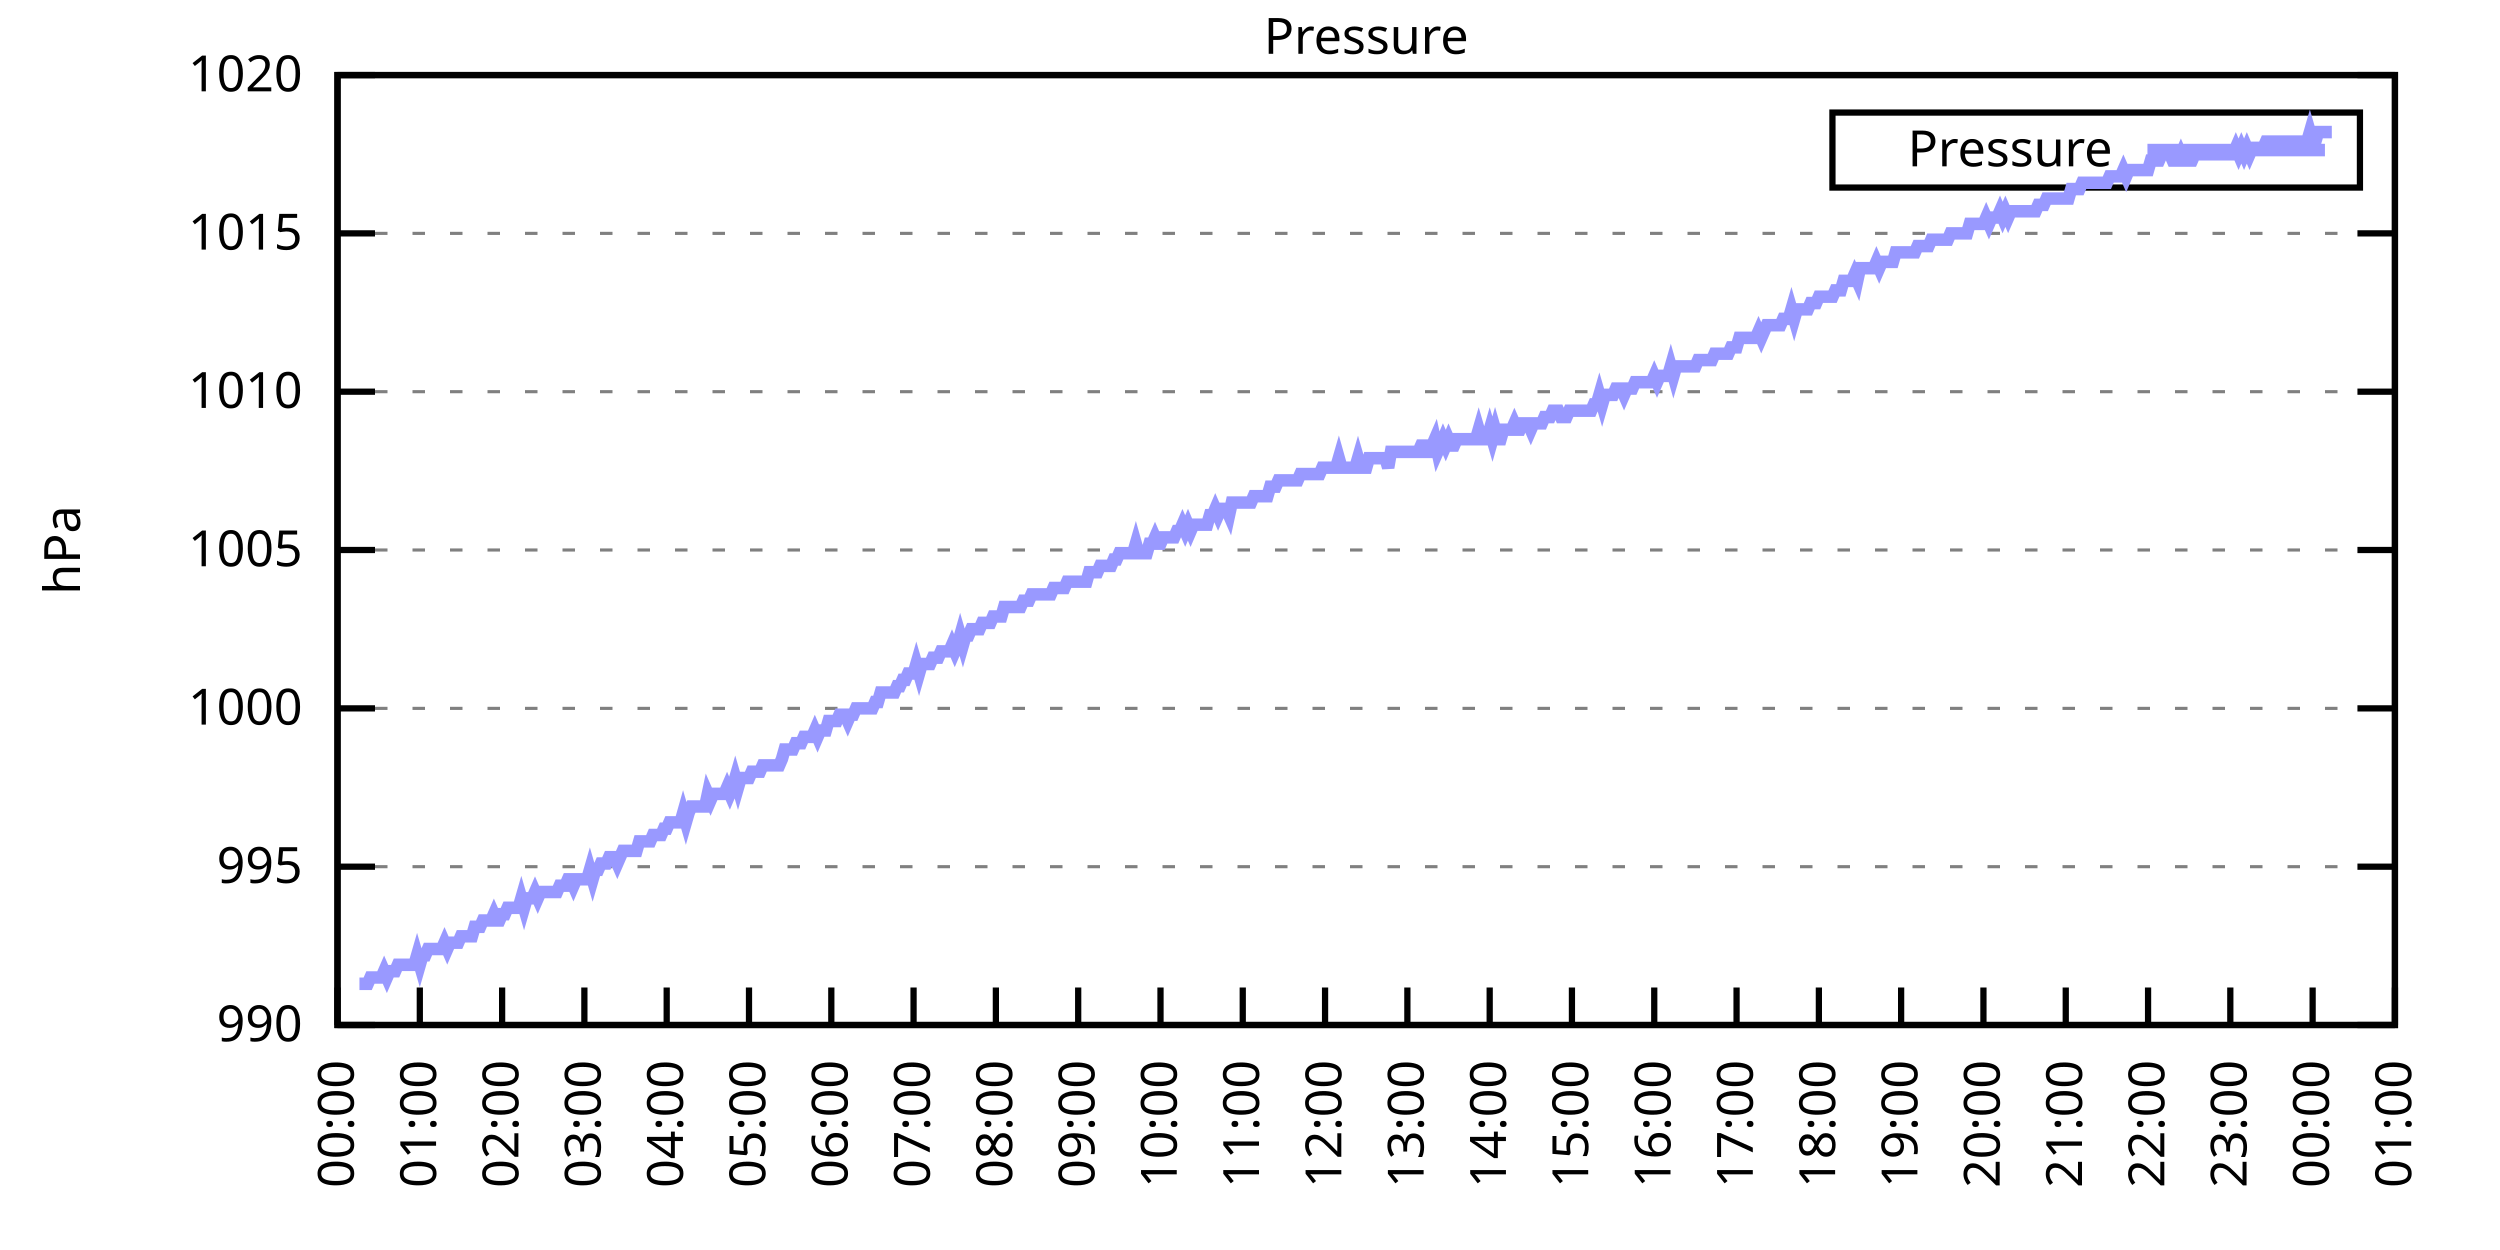
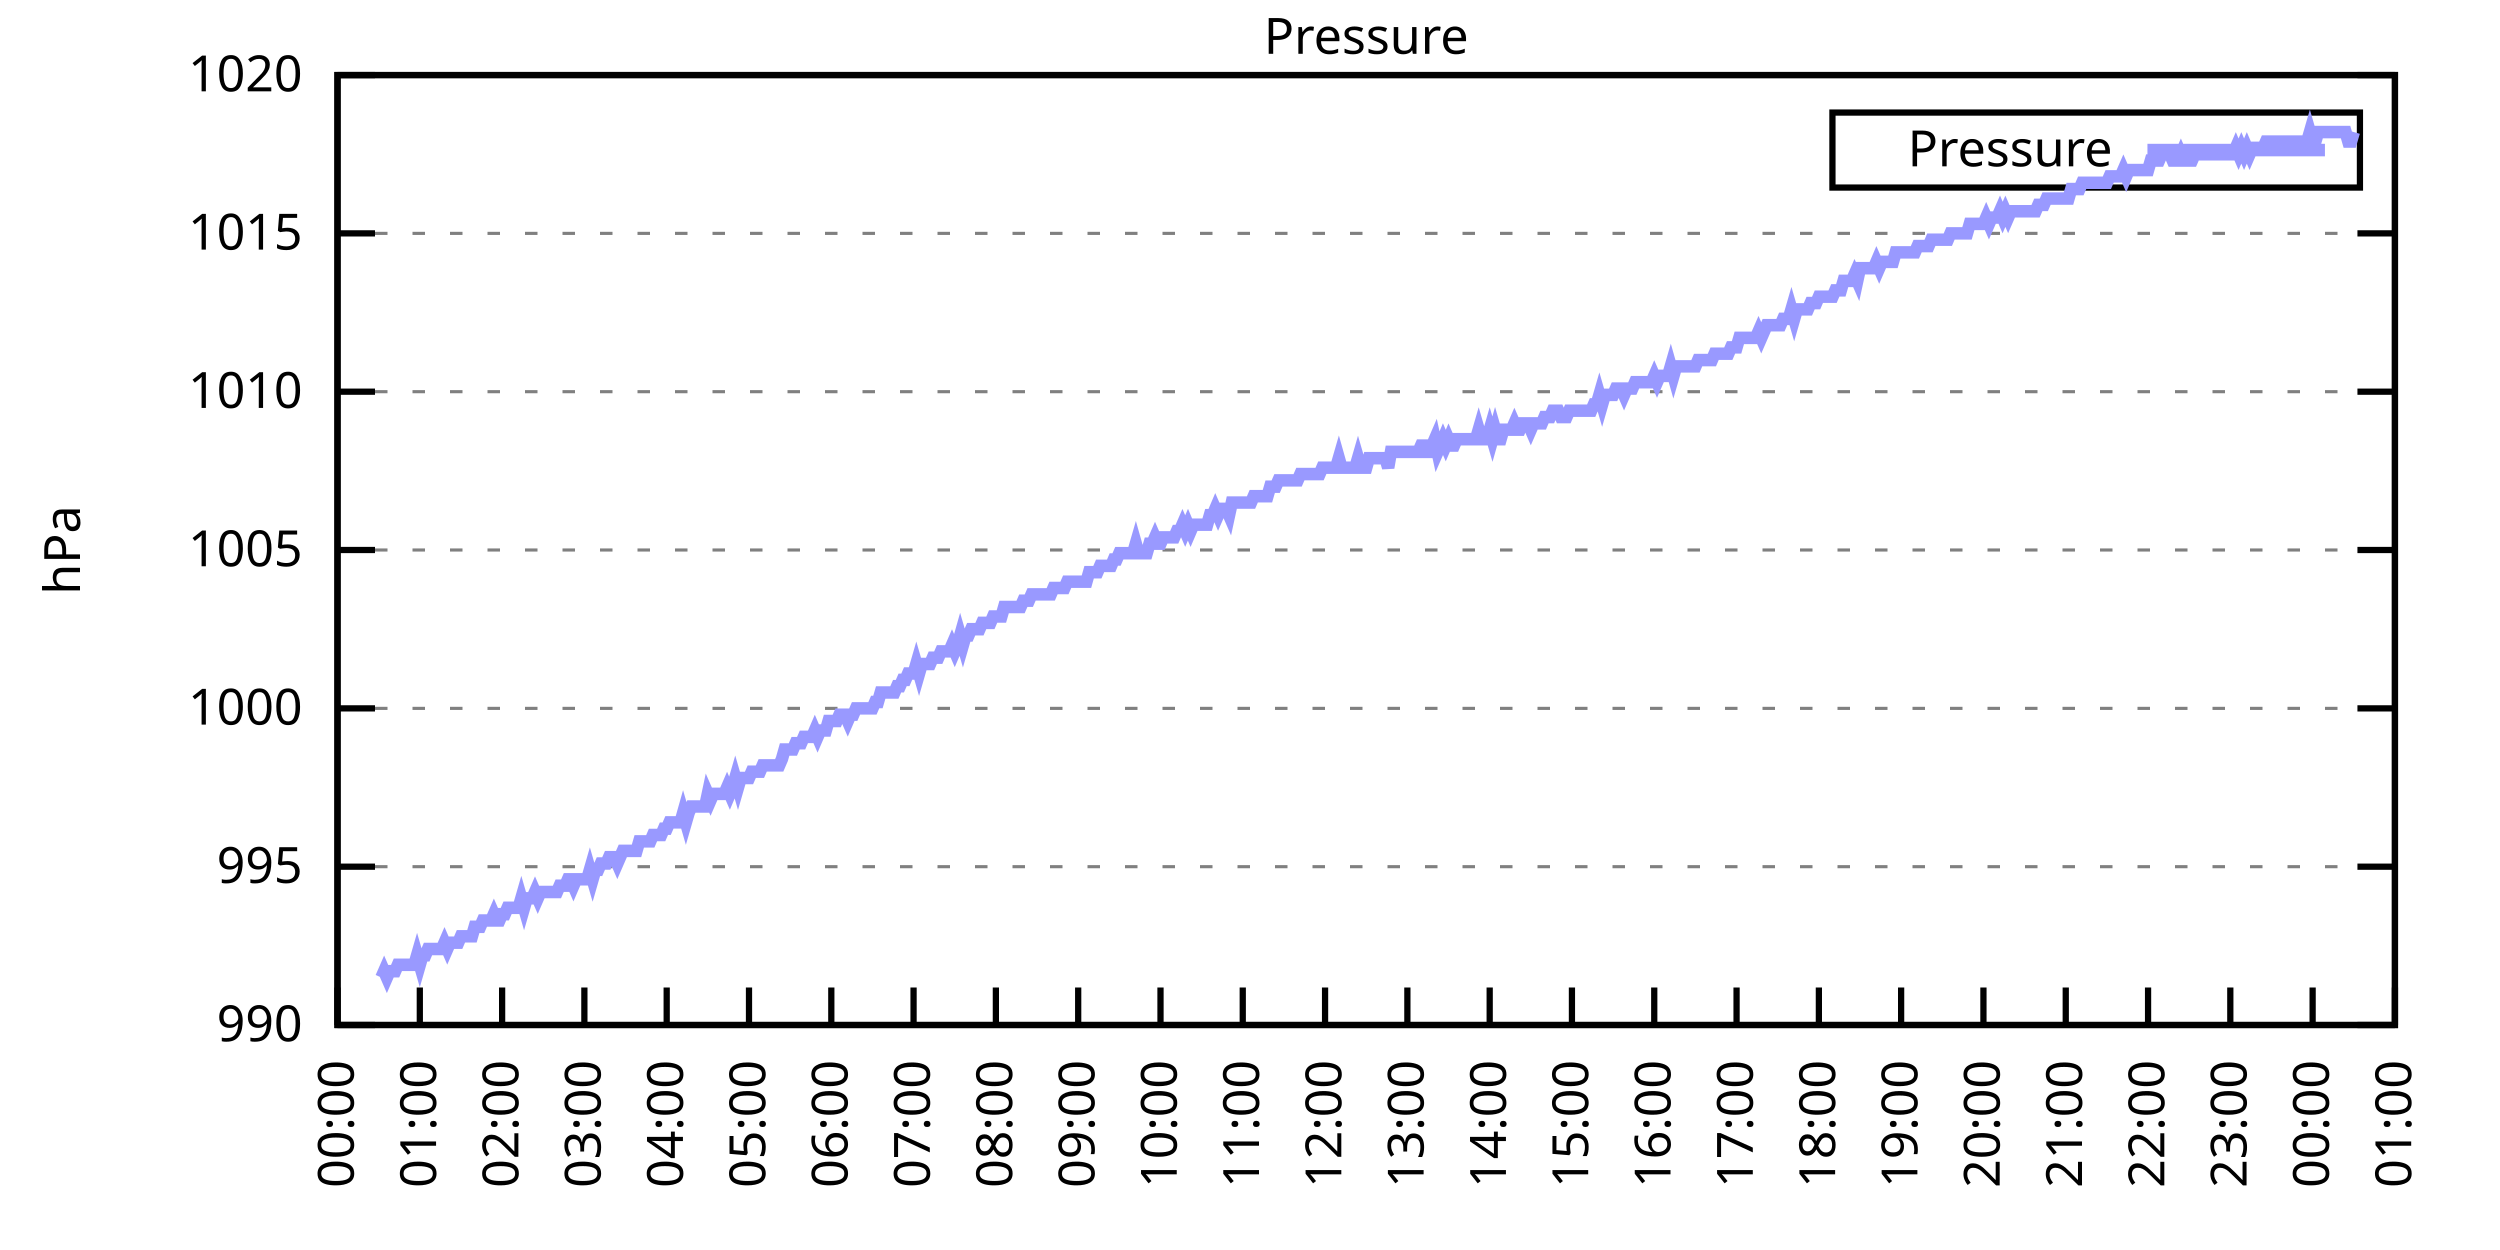
<svg xmlns="http://www.w3.org/2000/svg" xmlns:xlink="http://www.w3.org/1999/xlink" width="400" height="200" viewBox="0 0 400 200">
  <g id="gnuplot_canvas">
    <rect x="0" y="0" width="400" height="200" fill="none" />
    <defs>
      <circle id="gpDot" r="0.5" stroke-width="0.5" stroke="currentColor" />
      <path id="gpPt0" stroke-width="0.333" stroke="currentColor" d="M-1,0 h2 M0,-1 v2" />
      <path id="gpPt1" stroke-width="0.333" stroke="currentColor" d="M-1,-1 L1,1 M1,-1 L-1,1" />
      <path id="gpPt2" stroke-width="0.333" stroke="currentColor" d="M-1,0 L1,0 M0,-1 L0,1 M-1,-1 L1,1 M-1,1 L1,-1" />
      <rect id="gpPt3" stroke-width="0.333" stroke="currentColor" x="-1" y="-1" width="2" height="2" />
      <rect id="gpPt4" stroke-width="0.333" stroke="currentColor" fill="currentColor" x="-1" y="-1" width="2" height="2" />
      <circle id="gpPt5" stroke-width="0.333" stroke="currentColor" cx="0" cy="0" r="1" />
      <use xlink:href="#gpPt5" id="gpPt6" fill="currentColor" stroke="none" />
      <path id="gpPt7" stroke-width="0.333" stroke="currentColor" d="M0,-1.33 L-1.33,0.67 L1.33,0.67 z" />
      <use xlink:href="#gpPt7" id="gpPt8" fill="currentColor" stroke="none" />
      <use xlink:href="#gpPt7" id="gpPt9" stroke="currentColor" transform="rotate(180)" />
      <use xlink:href="#gpPt9" id="gpPt10" fill="currentColor" stroke="none" />
      <use xlink:href="#gpPt3" id="gpPt11" stroke="currentColor" transform="rotate(45)" />
      <use xlink:href="#gpPt11" id="gpPt12" fill="currentColor" stroke="none" />
      <path id="gpPt13" stroke-width="0.333" stroke="currentColor" d="M0,1.330 L1.265,0.411 L0.782,-1.067 L-0.782,-1.076 L-1.265,0.411 z" />
      <use xlink:href="#gpPt13" id="gpPt14" fill="currentColor" stroke="none" />
      <filter id="textbox" filterUnits="objectBoundingBox" x="0" y="0" height="1" width="1">
        <feFlood flood-color="white" flood-opacity="1" result="bgnd" />
        <feComposite in="SourceGraphic" in2="bgnd" operator="atop" />
      </filter>
      <filter id="greybox" filterUnits="objectBoundingBox" x="0" y="0" height="1" width="1">
        <feFlood flood-color="lightgrey" flood-opacity="1" result="grey" />
        <feComposite in="SourceGraphic" in2="grey" operator="atop" />
      </filter>
    </defs>
    <g fill="none" color="white" stroke="currentColor" stroke-width="1.00" stroke-linecap="butt" stroke-linejoin="miter">
</g>
    <g fill="none" color="black" stroke="currentColor" stroke-width="1.00" stroke-linecap="butt" stroke-linejoin="miter">
      <g stroke="none" shape-rendering="crispEdges">
        <polygon fill="rgb(255, 255, 255)" points="54.00,164.00 383.18,164.00 383.18,12.02 54.00,12.02 " />
      </g>
    </g>
    <g fill="none" color="black" stroke="currentColor" stroke-width="1.00" stroke-linecap="butt" stroke-linejoin="miter">
</g>
    <g fill="none" color="black" stroke="black" stroke-width="0.50" stroke-linecap="butt" stroke-linejoin="miter">
</g>
    <g fill="none" color="gray" stroke="currentColor" stroke-width="0.50" stroke-linecap="butt" stroke-linejoin="miter">
      <path stroke="gray" stroke-dasharray="2,4" class="gridline" d="M54.00,164.00 L383.19,164.00  " />
    </g>
    <g fill="none" color="gray" stroke="gray" stroke-width="1.00" stroke-linecap="butt" stroke-linejoin="miter">
</g>
    <g fill="none" color="black" stroke="currentColor" stroke-width="1.00" stroke-linecap="butt" stroke-linejoin="miter">
      <path stroke="black" d="M54.00,164.00 L60.00,164.00 M383.19,164.00 L377.19,164.00  " />
      <g transform="translate(48.40,166.60)" stroke="none" fill="black" font-family="Sans" font-size="8.00" text-anchor="end">
        <text>
          <tspan font-family="Sans"> 990</tspan>
        </text>
      </g>
    </g>
    <g fill="none" color="black" stroke="currentColor" stroke-width="1.00" stroke-linecap="butt" stroke-linejoin="miter">
</g>
    <g fill="none" color="black" stroke="black" stroke-width="0.50" stroke-linecap="butt" stroke-linejoin="miter">
</g>
    <g fill="none" color="gray" stroke="currentColor" stroke-width="0.50" stroke-linecap="butt" stroke-linejoin="miter">
      <path stroke="gray" stroke-dasharray="2,4" class="gridline" d="M54.00,138.67 L383.19,138.67  " />
    </g>
    <g fill="none" color="gray" stroke="gray" stroke-width="1.00" stroke-linecap="butt" stroke-linejoin="miter">
</g>
    <g fill="none" color="black" stroke="currentColor" stroke-width="1.00" stroke-linecap="butt" stroke-linejoin="miter">
      <path stroke="black" d="M54.00,138.67 L60.00,138.67 M383.19,138.67 L377.19,138.67  " />
      <g transform="translate(48.40,141.27)" stroke="none" fill="black" font-family="Sans" font-size="8.00" text-anchor="end">
        <text>
          <tspan font-family="Sans"> 995</tspan>
        </text>
      </g>
    </g>
    <g fill="none" color="black" stroke="currentColor" stroke-width="1.00" stroke-linecap="butt" stroke-linejoin="miter">
</g>
    <g fill="none" color="black" stroke="black" stroke-width="0.50" stroke-linecap="butt" stroke-linejoin="miter">
</g>
    <g fill="none" color="gray" stroke="currentColor" stroke-width="0.50" stroke-linecap="butt" stroke-linejoin="miter">
      <path stroke="gray" stroke-dasharray="2,4" class="gridline" d="M54.00,113.34 L383.19,113.34  " />
    </g>
    <g fill="none" color="gray" stroke="gray" stroke-width="1.00" stroke-linecap="butt" stroke-linejoin="miter">
</g>
    <g fill="none" color="black" stroke="currentColor" stroke-width="1.00" stroke-linecap="butt" stroke-linejoin="miter">
      <path stroke="black" d="M54.00,113.34 L60.00,113.34 M383.19,113.34 L377.19,113.34  " />
      <g transform="translate(48.40,115.94)" stroke="none" fill="black" font-family="Sans" font-size="8.00" text-anchor="end">
        <text>
          <tspan font-family="Sans"> 1000</tspan>
        </text>
      </g>
    </g>
    <g fill="none" color="black" stroke="currentColor" stroke-width="1.00" stroke-linecap="butt" stroke-linejoin="miter">
</g>
    <g fill="none" color="black" stroke="black" stroke-width="0.50" stroke-linecap="butt" stroke-linejoin="miter">
</g>
    <g fill="none" color="gray" stroke="currentColor" stroke-width="0.50" stroke-linecap="butt" stroke-linejoin="miter">
      <path stroke="gray" stroke-dasharray="2,4" class="gridline" d="M54.00,88.00 L383.19,88.00  " />
    </g>
    <g fill="none" color="gray" stroke="gray" stroke-width="1.00" stroke-linecap="butt" stroke-linejoin="miter">
</g>
    <g fill="none" color="black" stroke="currentColor" stroke-width="1.00" stroke-linecap="butt" stroke-linejoin="miter">
      <path stroke="black" d="M54.00,88.00 L60.00,88.00 M383.19,88.00 L377.19,88.00  " />
      <g transform="translate(48.40,90.60)" stroke="none" fill="black" font-family="Sans" font-size="8.00" text-anchor="end">
        <text>
          <tspan font-family="Sans"> 1005</tspan>
        </text>
      </g>
    </g>
    <g fill="none" color="black" stroke="currentColor" stroke-width="1.00" stroke-linecap="butt" stroke-linejoin="miter">
</g>
    <g fill="none" color="black" stroke="black" stroke-width="0.50" stroke-linecap="butt" stroke-linejoin="miter">
</g>
    <g fill="none" color="gray" stroke="currentColor" stroke-width="0.50" stroke-linecap="butt" stroke-linejoin="miter">
      <path stroke="gray" stroke-dasharray="2,4" class="gridline" d="M54.00,62.67 L383.19,62.67  " />
    </g>
    <g fill="none" color="gray" stroke="gray" stroke-width="1.00" stroke-linecap="butt" stroke-linejoin="miter">
</g>
    <g fill="none" color="black" stroke="currentColor" stroke-width="1.00" stroke-linecap="butt" stroke-linejoin="miter">
      <path stroke="black" d="M54.00,62.67 L60.00,62.67 M383.19,62.67 L377.19,62.67  " />
      <g transform="translate(48.40,65.27)" stroke="none" fill="black" font-family="Sans" font-size="8.00" text-anchor="end">
        <text>
          <tspan font-family="Sans"> 1010</tspan>
        </text>
      </g>
    </g>
    <g fill="none" color="black" stroke="currentColor" stroke-width="1.00" stroke-linecap="butt" stroke-linejoin="miter">
</g>
    <g fill="none" color="black" stroke="black" stroke-width="0.50" stroke-linecap="butt" stroke-linejoin="miter">
</g>
    <g fill="none" color="gray" stroke="currentColor" stroke-width="0.50" stroke-linecap="butt" stroke-linejoin="miter">
      <path stroke="gray" stroke-dasharray="2,4" class="gridline" d="M54.00,37.34 L383.19,37.34  " />
    </g>
    <g fill="none" color="gray" stroke="gray" stroke-width="1.00" stroke-linecap="butt" stroke-linejoin="miter">
</g>
    <g fill="none" color="black" stroke="currentColor" stroke-width="1.00" stroke-linecap="butt" stroke-linejoin="miter">
      <path stroke="black" d="M54.00,37.34 L60.00,37.34 M383.19,37.34 L377.19,37.34  " />
      <g transform="translate(48.40,39.94)" stroke="none" fill="black" font-family="Sans" font-size="8.00" text-anchor="end">
        <text>
          <tspan font-family="Sans"> 1015</tspan>
        </text>
      </g>
    </g>
    <g fill="none" color="black" stroke="currentColor" stroke-width="1.00" stroke-linecap="butt" stroke-linejoin="miter">
</g>
    <g fill="none" color="black" stroke="black" stroke-width="0.50" stroke-linecap="butt" stroke-linejoin="miter">
</g>
    <g fill="none" color="gray" stroke="currentColor" stroke-width="0.50" stroke-linecap="butt" stroke-linejoin="miter">
      <path stroke="gray" stroke-dasharray="2,4" class="gridline" d="M54.00,12.01 L383.19,12.01  " />
    </g>
    <g fill="none" color="gray" stroke="gray" stroke-width="1.00" stroke-linecap="butt" stroke-linejoin="miter">
</g>
    <g fill="none" color="black" stroke="currentColor" stroke-width="1.00" stroke-linecap="butt" stroke-linejoin="miter">
      <path stroke="black" d="M54.00,12.01 L60.00,12.01 M383.19,12.01 L377.19,12.01  " />
      <g transform="translate(48.40,14.61)" stroke="none" fill="black" font-family="Sans" font-size="8.00" text-anchor="end">
        <text>
          <tspan font-family="Sans"> 1020</tspan>
        </text>
      </g>
    </g>
    <g fill="none" color="black" stroke="currentColor" stroke-width="1.00" stroke-linecap="butt" stroke-linejoin="miter">
      <path stroke="black" d="M54.00,164.00 L54.00,158.00  " />
      <g transform="translate(56.60,169.60) rotate(270.00)" stroke="none" fill="black" font-family="Sans" font-size="8.00" text-anchor="end">
        <text>
          <tspan font-family="Sans">00:00</tspan>
        </text>
      </g>
    </g>
    <g fill="none" color="black" stroke="currentColor" stroke-width="1.00" stroke-linecap="butt" stroke-linejoin="miter">
      <path stroke="black" d="M67.17,164.00 L67.17,158.00  " />
      <g transform="translate(69.77,169.60) rotate(270.00)" stroke="none" fill="black" font-family="Sans" font-size="8.00" text-anchor="end">
        <text>
          <tspan font-family="Sans">01:00</tspan>
        </text>
      </g>
    </g>
    <g fill="none" color="black" stroke="currentColor" stroke-width="1.00" stroke-linecap="butt" stroke-linejoin="miter">
      <path stroke="black" d="M80.34,164.00 L80.34,158.00  " />
      <g transform="translate(82.94,169.60) rotate(270.00)" stroke="none" fill="black" font-family="Sans" font-size="8.00" text-anchor="end">
        <text>
          <tspan font-family="Sans">02:00</tspan>
        </text>
      </g>
    </g>
    <g fill="none" color="black" stroke="currentColor" stroke-width="1.00" stroke-linecap="butt" stroke-linejoin="miter">
      <path stroke="black" d="M93.50,164.00 L93.50,158.00  " />
      <g transform="translate(96.10,169.60) rotate(270.00)" stroke="none" fill="black" font-family="Sans" font-size="8.00" text-anchor="end">
        <text>
          <tspan font-family="Sans">03:00</tspan>
        </text>
      </g>
    </g>
    <g fill="none" color="black" stroke="currentColor" stroke-width="1.00" stroke-linecap="butt" stroke-linejoin="miter">
      <path stroke="black" d="M106.67,164.00 L106.67,158.00  " />
      <g transform="translate(109.27,169.60) rotate(270.00)" stroke="none" fill="black" font-family="Sans" font-size="8.00" text-anchor="end">
        <text>
          <tspan font-family="Sans">04:00</tspan>
        </text>
      </g>
    </g>
    <g fill="none" color="black" stroke="currentColor" stroke-width="1.00" stroke-linecap="butt" stroke-linejoin="miter">
      <path stroke="black" d="M119.84,164.00 L119.84,158.00  " />
      <g transform="translate(122.44,169.60) rotate(270.00)" stroke="none" fill="black" font-family="Sans" font-size="8.00" text-anchor="end">
        <text>
          <tspan font-family="Sans">05:00</tspan>
        </text>
      </g>
    </g>
    <g fill="none" color="black" stroke="currentColor" stroke-width="1.00" stroke-linecap="butt" stroke-linejoin="miter">
      <path stroke="black" d="M133.01,164.00 L133.01,158.00  " />
      <g transform="translate(135.61,169.60) rotate(270.00)" stroke="none" fill="black" font-family="Sans" font-size="8.00" text-anchor="end">
        <text>
          <tspan font-family="Sans">06:00</tspan>
        </text>
      </g>
    </g>
    <g fill="none" color="black" stroke="currentColor" stroke-width="1.00" stroke-linecap="butt" stroke-linejoin="miter">
      <path stroke="black" d="M146.17,164.00 L146.17,158.00  " />
      <g transform="translate(148.77,169.60) rotate(270.00)" stroke="none" fill="black" font-family="Sans" font-size="8.00" text-anchor="end">
        <text>
          <tspan font-family="Sans">07:00</tspan>
        </text>
      </g>
    </g>
    <g fill="none" color="black" stroke="currentColor" stroke-width="1.00" stroke-linecap="butt" stroke-linejoin="miter">
      <path stroke="black" d="M159.34,164.00 L159.34,158.00  " />
      <g transform="translate(161.94,169.60) rotate(270.00)" stroke="none" fill="black" font-family="Sans" font-size="8.00" text-anchor="end">
        <text>
          <tspan font-family="Sans">08:00</tspan>
        </text>
      </g>
    </g>
    <g fill="none" color="black" stroke="currentColor" stroke-width="1.00" stroke-linecap="butt" stroke-linejoin="miter">
      <path stroke="black" d="M172.51,164.00 L172.51,158.00  " />
      <g transform="translate(175.11,169.60) rotate(270.00)" stroke="none" fill="black" font-family="Sans" font-size="8.00" text-anchor="end">
        <text>
          <tspan font-family="Sans">09:00</tspan>
        </text>
      </g>
    </g>
    <g fill="none" color="black" stroke="currentColor" stroke-width="1.00" stroke-linecap="butt" stroke-linejoin="miter">
      <path stroke="black" d="M185.68,164.00 L185.68,158.00  " />
      <g transform="translate(188.28,169.60) rotate(270.00)" stroke="none" fill="black" font-family="Sans" font-size="8.00" text-anchor="end">
        <text>
          <tspan font-family="Sans">10:00</tspan>
        </text>
      </g>
    </g>
    <g fill="none" color="black" stroke="currentColor" stroke-width="1.00" stroke-linecap="butt" stroke-linejoin="miter">
      <path stroke="black" d="M198.84,164.00 L198.84,158.00  " />
      <g transform="translate(201.44,169.60) rotate(270.00)" stroke="none" fill="black" font-family="Sans" font-size="8.00" text-anchor="end">
        <text>
          <tspan font-family="Sans">11:00</tspan>
        </text>
      </g>
    </g>
    <g fill="none" color="black" stroke="currentColor" stroke-width="1.00" stroke-linecap="butt" stroke-linejoin="miter">
      <path stroke="black" d="M212.01,164.00 L212.01,158.00  " />
      <g transform="translate(214.61,169.60) rotate(270.00)" stroke="none" fill="black" font-family="Sans" font-size="8.00" text-anchor="end">
        <text>
          <tspan font-family="Sans">12:00</tspan>
        </text>
      </g>
    </g>
    <g fill="none" color="black" stroke="currentColor" stroke-width="1.00" stroke-linecap="butt" stroke-linejoin="miter">
      <path stroke="black" d="M225.18,164.00 L225.18,158.00  " />
      <g transform="translate(227.78,169.60) rotate(270.00)" stroke="none" fill="black" font-family="Sans" font-size="8.00" text-anchor="end">
        <text>
          <tspan font-family="Sans">13:00</tspan>
        </text>
      </g>
    </g>
    <g fill="none" color="black" stroke="currentColor" stroke-width="1.00" stroke-linecap="butt" stroke-linejoin="miter">
      <path stroke="black" d="M238.35,164.00 L238.35,158.00  " />
      <g transform="translate(240.95,169.60) rotate(270.00)" stroke="none" fill="black" font-family="Sans" font-size="8.00" text-anchor="end">
        <text>
          <tspan font-family="Sans">14:00</tspan>
        </text>
      </g>
    </g>
    <g fill="none" color="black" stroke="currentColor" stroke-width="1.00" stroke-linecap="butt" stroke-linejoin="miter">
      <path stroke="black" d="M251.51,164.00 L251.51,158.00  " />
      <g transform="translate(254.11,169.60) rotate(270.00)" stroke="none" fill="black" font-family="Sans" font-size="8.00" text-anchor="end">
        <text>
          <tspan font-family="Sans">15:00</tspan>
        </text>
      </g>
    </g>
    <g fill="none" color="black" stroke="currentColor" stroke-width="1.00" stroke-linecap="butt" stroke-linejoin="miter">
      <path stroke="black" d="M264.68,164.00 L264.68,158.00  " />
      <g transform="translate(267.28,169.60) rotate(270.00)" stroke="none" fill="black" font-family="Sans" font-size="8.00" text-anchor="end">
        <text>
          <tspan font-family="Sans">16:00</tspan>
        </text>
      </g>
    </g>
    <g fill="none" color="black" stroke="currentColor" stroke-width="1.00" stroke-linecap="butt" stroke-linejoin="miter">
      <path stroke="black" d="M277.85,164.00 L277.85,158.00  " />
      <g transform="translate(280.45,169.60) rotate(270.00)" stroke="none" fill="black" font-family="Sans" font-size="8.00" text-anchor="end">
        <text>
          <tspan font-family="Sans">17:00</tspan>
        </text>
      </g>
    </g>
    <g fill="none" color="black" stroke="currentColor" stroke-width="1.00" stroke-linecap="butt" stroke-linejoin="miter">
      <path stroke="black" d="M291.02,164.00 L291.02,158.00  " />
      <g transform="translate(293.62,169.60) rotate(270.00)" stroke="none" fill="black" font-family="Sans" font-size="8.00" text-anchor="end">
        <text>
          <tspan font-family="Sans">18:00</tspan>
        </text>
      </g>
    </g>
    <g fill="none" color="black" stroke="currentColor" stroke-width="1.00" stroke-linecap="butt" stroke-linejoin="miter">
      <path stroke="black" d="M304.18,164.00 L304.18,158.00  " />
      <g transform="translate(306.78,169.60) rotate(270.00)" stroke="none" fill="black" font-family="Sans" font-size="8.00" text-anchor="end">
        <text>
          <tspan font-family="Sans">19:00</tspan>
        </text>
      </g>
    </g>
    <g fill="none" color="black" stroke="currentColor" stroke-width="1.00" stroke-linecap="butt" stroke-linejoin="miter">
      <path stroke="black" d="M317.35,164.00 L317.35,158.00  " />
      <g transform="translate(319.95,169.60) rotate(270.00)" stroke="none" fill="black" font-family="Sans" font-size="8.00" text-anchor="end">
        <text>
          <tspan font-family="Sans">20:00</tspan>
        </text>
      </g>
    </g>
    <g fill="none" color="black" stroke="currentColor" stroke-width="1.00" stroke-linecap="butt" stroke-linejoin="miter">
      <path stroke="black" d="M330.52,164.00 L330.52,158.00  " />
      <g transform="translate(333.12,169.60) rotate(270.00)" stroke="none" fill="black" font-family="Sans" font-size="8.00" text-anchor="end">
        <text>
          <tspan font-family="Sans">21:00</tspan>
        </text>
      </g>
    </g>
    <g fill="none" color="black" stroke="currentColor" stroke-width="1.00" stroke-linecap="butt" stroke-linejoin="miter">
      <path stroke="black" d="M343.69,164.00 L343.69,158.00  " />
      <g transform="translate(346.29,169.60) rotate(270.00)" stroke="none" fill="black" font-family="Sans" font-size="8.00" text-anchor="end">
        <text>
          <tspan font-family="Sans">22:00</tspan>
        </text>
      </g>
    </g>
    <g fill="none" color="black" stroke="currentColor" stroke-width="1.00" stroke-linecap="butt" stroke-linejoin="miter">
      <path stroke="black" d="M356.85,164.00 L356.85,158.00  " />
      <g transform="translate(359.45,169.60) rotate(270.00)" stroke="none" fill="black" font-family="Sans" font-size="8.00" text-anchor="end">
        <text>
          <tspan font-family="Sans">23:00</tspan>
        </text>
      </g>
    </g>
    <g fill="none" color="black" stroke="currentColor" stroke-width="1.00" stroke-linecap="butt" stroke-linejoin="miter">
      <path stroke="black" d="M370.02,164.00 L370.02,158.00  " />
      <g transform="translate(372.62,169.60) rotate(270.00)" stroke="none" fill="black" font-family="Sans" font-size="8.00" text-anchor="end">
        <text>
          <tspan font-family="Sans">00:00</tspan>
        </text>
      </g>
    </g>
    <g fill="none" color="black" stroke="currentColor" stroke-width="1.00" stroke-linecap="butt" stroke-linejoin="miter">
      <path stroke="black" d="M383.19,164.00 L383.19,158.00  " />
      <g transform="translate(385.79,169.60) rotate(270.00)" stroke="none" fill="black" font-family="Sans" font-size="8.00" text-anchor="end">
        <text>
          <tspan font-family="Sans">01:00</tspan>
        </text>
      </g>
    </g>
    <g fill="none" color="black" stroke="currentColor" stroke-width="1.00" stroke-linecap="butt" stroke-linejoin="miter">
</g>
    <g fill="none" color="black" stroke="currentColor" stroke-width="1.00" stroke-linecap="butt" stroke-linejoin="miter">
      <path stroke="black" d="M54.00,12.01 L54.00,164.00 L383.19,164.00 L383.19,12.01 L54.00,12.01 Z  " />
    </g>
    <g fill="none" color="black" stroke="currentColor" stroke-width="1.00" stroke-linecap="butt" stroke-linejoin="miter">
</g>
    <g fill="none" color="black" stroke="currentColor" stroke-width="1.00" stroke-linecap="butt" stroke-linejoin="miter">
      <path stroke="black" d="M293.19,30.01 L293.19,18.01 L377.59,18.01 L377.59,30.01 L293.19,30.01 Z  " />
    </g>
    <g id="Pressure_plot_1">
      <g fill="none" color="white" stroke="black" stroke-width="2.00" stroke-linecap="butt" stroke-linejoin="miter">
</g>
      <g fill="none" color="black" stroke="currentColor" stroke-width="2.00" stroke-linecap="butt" stroke-linejoin="miter">
        <g transform="translate(337.99,26.61)" stroke="none" fill="black" font-family="Sans" font-size="8.00" text-anchor="end">
          <text>
            <tspan font-family="Sans">Pressure</tspan>
          </text>
        </g>
      </g>
      <g fill="none" color="black" stroke="currentColor" stroke-width="2.00" stroke-linecap="butt" stroke-linejoin="miter">
-         <path stroke="rgb(153, 153, 255)" d="M343.59,24.01 L371.99,24.01 M57.51,157.41 L57.95,157.41 L58.39,157.41 L58.83,157.41 L59.27,156.40 L59.71,156.40   L60.14,156.40 L60.58,156.40 L61.02,156.40 L61.46,155.39 L61.90,156.40 L62.34,155.39 L62.78,155.39 L63.22,155.39   L63.66,154.37 L64.10,154.37 L64.53,154.37 L64.97,154.37 L65.41,154.37 L65.85,154.37 L66.29,154.37 L66.73,152.85   L67.17,154.37 L67.61,152.85 L68.05,152.85 L68.48,151.84 L68.92,151.84 L69.36,151.84 L69.80,151.84 L70.24,151.84   L70.68,151.84 L71.12,150.83 L71.56,151.84 L72.00,150.83 L72.43,150.83 L72.87,150.83 L73.31,150.83 L73.75,149.81   L74.19,149.81 L74.63,149.81 L75.07,149.81 L75.51,149.81 L75.95,148.29 L76.38,148.29 L76.82,148.29 L77.26,147.28   L77.70,147.28 L78.14,147.28 L78.58,147.28 L79.02,146.27 L79.46,147.28 L79.90,147.28 L80.34,146.27 L80.77,146.27   L81.21,145.25 L81.65,145.25 L82.09,145.25 L82.53,145.25 L82.97,145.25 L83.41,143.73 L83.85,145.25 L84.29,143.73   L84.72,143.73 L85.16,143.73 L85.60,142.72 L86.04,143.73 L86.48,142.72 L86.92,142.72 L87.36,142.72 L87.80,142.72   L88.24,142.72 L88.67,142.72 L89.11,142.72 L89.55,141.71 L89.99,141.71 L90.43,141.71 L90.87,140.69 L91.31,140.69   L91.75,141.71 L92.19,140.69 L92.62,140.69 L93.06,140.69 L93.50,140.69 L93.94,140.69 L94.38,139.17 L94.82,140.69   L95.26,139.17 L95.70,139.17 L96.14,138.16 L96.58,138.16 L97.01,138.16 L97.45,137.15 L97.89,137.15 L98.33,137.15   L98.77,138.16 L99.21,137.15 L99.65,136.14 L100.09,136.14 L100.53,136.14 L100.96,136.14 L101.40,136.14 L101.84,136.14   L102.28,134.62 L102.72,134.62 L103.16,134.62 L103.60,134.62 L104.04,134.62 L104.48,133.60 L104.91,133.60 L105.35,133.60   L105.79,133.60 L106.23,132.59 L106.67,132.59 L107.11,131.58 L107.55,131.58 L107.99,131.58 L108.43,131.58 L108.87,131.58   L109.30,130.06 L109.74,131.58 L110.18,130.06 L110.62,129.04 L111.06,129.04 L111.50,129.04 L111.94,129.04 L112.38,129.04   L112.82,129.04 L113.25,127.02 L113.69,128.03 L114.13,127.02 L114.57,127.02 L115.01,127.02 L115.45,127.02 L115.89,127.02   L116.33,126.00 L116.77,127.02 L117.20,126.00 L117.64,124.48 L118.08,126.00 L118.52,124.48 L118.96,124.48 L119.40,124.48   L119.84,124.48 L120.28,123.47 L120.72,123.47 L121.15,123.47 L121.59,123.47 L122.03,122.46 L122.47,122.46 L122.91,122.46   L123.35,122.46 L123.79,122.46 L124.23,122.46 L124.67,122.46 L125.11,121.44 L125.54,119.92 L125.98,119.92 L126.42,119.92   L126.86,119.92 L127.30,118.91 L127.74,118.91 L128.18,118.91 L128.62,117.90 L129.06,117.90 L129.49,117.90 L129.93,117.90   L130.37,116.88 L130.81,117.90 L131.25,116.88 L131.69,116.88 L132.13,116.88 L132.57,115.36 L133.01,115.36 L133.44,115.36   L133.88,115.36 L134.32,114.35 L134.76,114.35 L135.20,114.35 L135.64,115.36 L136.08,114.35 L136.52,114.35 L136.96,113.34   L137.39,113.34 L137.83,113.34 L138.27,113.34 L138.71,113.34 L139.15,113.34 L139.59,113.34 L140.03,112.32 L140.47,112.32   L140.91,110.80 L141.35,110.80 L141.78,110.80 L142.22,110.80 L142.66,110.80 L143.10,110.80 L143.54,109.79 L143.98,109.79   L144.42,108.78 L144.86,108.78 L145.30,107.76 L145.73,107.76 L146.17,107.76 L146.61,106.24 L147.05,107.76 L147.49,106.24   L147.93,106.24 L148.37,106.24 L148.81,106.24 L149.25,105.23 L149.68,105.23 L150.12,105.23 L150.56,104.22 L151.00,104.22   L151.44,104.22 L151.88,104.22 L152.32,103.20 L152.76,104.22 L153.20,103.20 L153.63,101.68 L154.07,103.20 L154.51,101.68   L154.95,101.68 L155.39,100.67 L155.83,100.67 L156.27,100.67 L156.71,100.67 L157.15,99.66 L157.59,99.66 L158.02,99.66   L158.46,99.66 L158.90,98.64 L159.34,98.64 L159.78,98.64 L160.22,98.64 L160.66,97.12 L161.10,97.12 L161.54,97.12   L161.97,97.12 L162.41,97.12 L162.85,97.12 L163.29,97.12 L163.73,96.11 L164.17,96.11 L164.61,96.11 L165.05,95.10   L165.49,95.10 L165.92,95.10 L166.36,95.10 L166.80,95.10 L167.24,95.10 L167.68,95.10 L168.12,95.10 L168.56,94.08   L169.00,94.08 L169.44,94.08 L169.87,94.08 L170.31,94.08 L170.75,93.07 L171.19,93.07 L171.63,93.07 L172.07,93.07   L172.51,93.07 L172.95,93.07 L173.39,93.07 L173.83,93.07 L174.26,91.55 L174.70,91.55 L175.14,91.55 L175.58,91.55   L176.02,90.54 L176.46,90.54 L176.90,90.54 L177.34,90.54 L177.78,90.54 L178.21,89.52 L178.65,89.52 L179.09,88.51   L179.53,88.51 L179.97,88.51 L180.41,88.51 L180.85,88.51 L181.29,88.51 L181.73,86.99 L182.16,88.51 L182.60,88.51   L183.04,88.51 L183.48,88.51 L183.92,86.99 L184.36,86.99 L184.80,85.98 L185.24,86.99 L185.68,86.99 L186.11,85.98   L186.55,85.98 L186.99,85.98 L187.43,85.98 L187.87,85.98 L188.31,84.97 L188.75,84.97 L189.19,83.95 L189.63,84.97   L190.07,83.95 L190.50,84.97 L190.94,83.95 L191.38,83.95 L191.82,83.95 L192.26,83.95 L192.70,83.95 L193.14,83.95   L193.58,82.43 L194.02,82.43 L194.45,81.42 L194.89,82.43 L195.33,81.42 L195.77,81.42 L196.21,81.42 L196.65,82.43   L197.09,80.41 L197.53,80.41 L197.97,80.41 L198.40,80.41 L198.84,80.41 L199.28,80.41 L199.72,80.41 L200.16,80.41   L200.60,79.39 L201.04,79.39 L201.48,79.39 L201.92,79.39 L202.35,79.39 L202.79,79.39 L203.23,77.87 L203.67,77.87   L204.11,77.87 L204.55,76.86 L204.99,76.86 L205.43,76.86 L205.87,76.86 L206.31,76.86 L206.74,76.86 L207.18,76.86   L207.62,76.86 L208.06,75.85 L208.50,75.85 L208.94,75.85 L209.38,75.85 L209.82,75.85 L210.26,75.85 L210.69,75.85   L211.13,75.85 L211.57,74.83 L212.01,74.83 L212.45,74.83 L212.89,74.83 L213.33,74.83 L213.77,74.83 L214.21,73.31   L214.64,74.83 L215.08,74.83 L215.52,74.83 L215.96,74.83 L216.40,74.83 L216.84,74.83 L217.28,73.31 L217.72,74.83   L218.16,74.83 L218.60,74.83 L219.03,73.31 L219.47,73.31 L219.91,73.31 L220.35,73.31 L220.79,73.31 L221.23,73.31   L221.67,73.31 L222.11,74.83 L222.55,72.30 L222.98,72.30 L223.42,72.30 L223.86,72.30 L224.30,72.30 L224.74,72.30   L225.18,72.30 L225.62,72.30 L226.06,72.30 L226.50,72.30 L226.93,72.30 L227.37,71.29 L227.81,71.29 L228.25,72.30   L228.69,72.30 L229.13,71.29 L229.57,70.27 L230.01,72.30 L230.45,71.29 L230.88,70.27 L231.32,71.29 L231.76,70.27   L232.20,71.29 L232.64,71.29 L233.08,70.27 L233.52,70.27 L233.96,70.27 L234.40,70.27 L234.84,70.27 L235.27,70.27   L235.71,70.27 L236.15,70.27 L236.59,68.75 L237.03,70.27 L237.47,70.27 L237.91,70.27 L238.35,68.75 L238.79,70.27   L239.22,68.75 L239.66,70.27 L240.10,70.27 L240.54,68.75 L240.98,68.75 L241.42,68.75 L241.86,68.75 L242.30,67.74   L242.74,68.75 L243.17,68.75 L243.61,67.74 L244.05,67.74 L244.49,67.74 L244.93,68.75 L245.37,67.74 L245.81,67.74   L246.25,67.74 L246.69,67.74 L247.12,66.73 L247.56,66.73 L248.00,66.73 L248.44,65.71 L248.88,65.71 L249.32,65.71   L249.76,66.73 L250.20,66.73 L250.64,66.73 L251.08,65.71 L251.51,65.71 L251.95,65.71 L252.39,65.71 L252.83,65.71   L253.27,65.71 L253.71,65.71 L254.15,65.71 L254.59,65.71 L255.03,64.70 L255.46,64.70 L255.90,63.18 L256.34,64.70   L256.78,63.18 L257.22,63.18 L257.66,63.18 L258.10,63.18 L258.54,62.17 L258.98,62.17 L259.41,62.17 L259.85,63.18   L260.29,62.17 L260.73,62.17 L261.17,62.17 L261.61,61.15 L262.05,61.15 L262.49,61.15 L262.93,61.15 L263.36,61.15   L263.80,61.15 L264.24,61.15 L264.68,60.14 L265.12,61.15 L265.56,60.14 L266.00,60.14 L266.44,60.14 L266.88,60.14   L267.32,58.62 L267.75,60.14 L268.19,58.62 L268.63,58.62 L269.07,58.62 L269.51,58.62 L269.95,58.62 L270.39,58.62   L270.83,58.62 L271.27,58.62 L271.70,57.61 L272.14,57.61 L272.58,57.61 L273.02,57.61 L273.46,57.61 L273.90,57.61   L274.34,56.59 L274.78,56.59 L275.22,56.59 L275.65,56.59 L276.09,56.59 L276.53,56.59 L276.97,55.58 L277.41,55.58   L277.85,55.58 L278.29,54.06 L278.73,54.06 L279.17,54.06 L279.60,54.06 L280.04,54.06 L280.48,54.06 L280.92,54.06   L281.36,53.05 L281.80,54.06 L282.24,53.05 L282.68,52.03 L283.12,52.03 L283.56,52.03 L283.99,52.03 L284.43,52.03   L284.87,52.03 L285.31,51.02 L285.75,51.02 L286.19,51.02 L286.63,49.50 L287.07,51.02 L287.51,49.50 L287.94,49.50   L288.38,49.50 L288.82,49.50 L289.26,49.50 L289.70,48.49 L290.14,48.49 L290.58,48.49 L291.02,47.47 L291.46,47.47   L291.89,47.47 L292.33,47.47 L292.77,47.47 L293.21,47.47 L293.65,46.46 L294.09,46.46 L294.53,46.46 L294.97,44.94   L295.41,44.94 L295.84,44.94 L296.28,44.94 L296.72,43.93 L297.16,44.94 L297.60,42.91 L298.04,42.91 L298.48,42.91   L298.92,42.91 L299.36,42.91 L299.80,42.91 L300.23,41.90 L300.67,42.91 L301.11,41.90 L301.55,41.90 L301.99,41.90   L302.43,41.90 L302.87,41.90 L303.31,40.38 L303.75,40.38 L304.18,40.38 L304.62,40.38 L305.06,40.38 L305.50,40.38   L305.94,40.38 L306.38,40.38 L306.82,39.37 L307.26,39.37 L307.70,39.37 L308.13,39.37 L308.57,39.37 L309.01,38.35   L309.45,38.35 L309.89,38.35 L310.33,38.35 L310.77,38.35 L311.21,38.35 L311.65,38.35 L312.08,37.34 L312.52,37.34   L312.96,37.34 L313.40,37.34 L313.84,37.34 L314.28,37.34 L314.72,37.34 L315.16,35.82 L315.60,35.82 L316.04,35.82   L316.47,35.82 L316.91,35.82 L317.35,35.82 L317.79,34.81 L318.23,35.82 L318.67,34.81 L319.11,34.81 L319.55,34.81   L319.99,33.80 L320.42,34.81 L320.86,33.80 L321.30,34.81 L321.74,33.80 L322.18,33.80 L322.62,33.80 L323.06,33.80   L323.50,33.80 L323.94,33.80 L324.37,33.80 L324.81,33.80 L325.25,33.80 L325.69,33.80 L326.13,32.78 L326.57,32.78   L327.01,32.78 L327.45,31.77 L327.89,31.77 L328.33,31.77 L328.76,31.77 L329.20,31.77 L329.64,31.77 L330.08,31.77   L330.52,31.77 L330.96,31.77 L331.40,30.25 L331.84,30.25 L332.28,30.25 L332.71,30.25 L333.15,29.24 L333.59,29.24   L334.03,29.24 L334.47,29.24 L334.91,29.24 L335.35,29.24 L335.79,29.24 L336.23,29.24 L336.66,29.24 L337.10,29.24   L337.54,28.22 L337.98,28.22 L338.42,28.22 L338.86,28.22 L339.30,28.22 L339.74,27.21 L340.18,28.22 L340.61,27.21   L341.05,27.21 L341.49,27.21 L341.93,27.21 L342.37,27.21 L342.81,27.21 L343.25,27.21 L343.69,27.21 L344.13,25.69   L344.57,25.69 L345.00,25.69 L345.44,25.69 L345.88,24.68 L346.32,24.68 L346.76,24.68 L347.20,24.68 L347.64,25.69   L348.08,25.69 L348.52,25.69 L348.95,24.68 L349.39,25.69 L349.83,25.69 L350.27,25.69 L350.71,25.69 L351.15,24.68   L351.59,24.68 L352.03,24.68 L352.47,24.68 L352.90,24.68 L353.34,24.68 L353.78,24.68 L354.22,24.68 L354.66,24.68   L355.10,24.68 L355.54,24.68 L355.98,24.68 L356.42,24.68 L356.85,24.68 L357.29,24.68 L357.73,23.66 L358.17,24.68   L358.61,23.66 L359.05,24.68 L359.49,23.66 L359.93,24.68 L360.37,23.66 L360.81,23.66 L361.24,23.66 L361.68,23.66   L362.12,23.66 L362.56,22.65 L363.00,22.65 L363.44,22.65 L363.88,22.65 L364.32,22.65 L364.76,22.65 L365.19,22.65   L365.63,22.65 L366.07,22.65 L366.51,22.65 L366.95,22.65 L367.39,22.65 L367.83,22.65 L368.27,22.65 L368.71,22.65   L369.14,22.65 L369.58,21.13 L370.02,22.65 L370.46,22.65 L370.90,21.13 L371.34,21.13 L371.78,21.13 L372.22,21.13   L372.66,21.13 L373.09,21.13  " />
+         <path stroke="rgb(153, 153, 255)" d="M343.59,24.01 L371.99,24.01 M61.02,156.40 L61.46,155.39 L61.90,156.40 L62.34,155.39 L62.78,155.39 L63.22,155.39   L63.66,154.37 L64.10,154.37 L64.53,154.37 L64.97,154.37 L65.41,154.37 L65.85,154.37 L66.29,154.37 L66.73,152.85   L67.17,154.37 L67.61,152.85 L68.05,152.85 L68.48,151.84 L68.92,151.84 L69.36,151.84 L69.80,151.84 L70.24,151.84   L70.68,151.84 L71.12,150.83 L71.56,151.84 L72.00,150.83 L72.43,150.83 L72.87,150.83 L73.31,150.83 L73.75,149.81   L74.19,149.81 L74.63,149.81 L75.07,149.81 L75.51,149.81 L75.95,148.29 L76.38,148.29 L76.82,148.29 L77.26,147.28   L77.70,147.28 L78.14,147.28 L78.58,147.28 L79.02,146.27 L79.46,147.28 L79.90,147.28 L80.34,146.27 L80.77,146.27   L81.21,145.25 L81.65,145.25 L82.09,145.25 L82.53,145.25 L82.97,145.25 L83.41,143.73 L83.85,145.25 L84.29,143.73   L84.72,143.73 L85.16,143.73 L85.60,142.72 L86.04,143.73 L86.48,142.72 L86.92,142.72 L87.36,142.72 L87.80,142.72   L88.24,142.72 L88.67,142.72 L89.11,142.72 L89.55,141.71 L89.99,141.71 L90.43,141.71 L90.87,140.69 L91.31,140.69   L91.75,141.71 L92.19,140.69 L92.62,140.69 L93.06,140.69 L93.50,140.69 L93.94,140.69 L94.38,139.17 L94.82,140.69   L95.26,139.17 L95.70,139.17 L96.14,138.16 L96.58,138.16 L97.01,138.16 L97.45,137.15 L97.89,137.15 L98.33,137.15   L98.77,138.16 L99.21,137.15 L99.65,136.14 L100.09,136.14 L100.53,136.14 L100.96,136.14 L101.40,136.14 L101.84,136.14   L102.28,134.62 L102.72,134.62 L103.16,134.62 L103.60,134.62 L104.04,134.62 L104.48,133.60 L104.91,133.60 L105.35,133.60   L105.79,133.60 L106.23,132.59 L106.67,132.59 L107.11,131.58 L107.55,131.58 L107.99,131.58 L108.43,131.58 L108.87,131.58   L109.30,130.06 L109.74,131.58 L110.18,130.06 L110.62,129.04 L111.06,129.04 L111.50,129.04 L111.94,129.04 L112.38,129.04   L112.82,129.04 L113.25,127.02 L113.69,128.03 L114.13,127.02 L114.57,127.02 L115.01,127.02 L115.45,127.02 L115.89,127.02   L116.33,126.00 L116.77,127.02 L117.20,126.00 L117.64,124.48 L118.08,126.00 L118.52,124.48 L118.96,124.48 L119.40,124.48   L119.84,124.48 L120.28,123.47 L120.72,123.47 L121.15,123.47 L121.59,123.47 L122.03,122.46 L122.47,122.46 L122.91,122.46   L123.35,122.46 L123.79,122.46 L124.23,122.46 L124.67,122.46 L125.11,121.44 L125.54,119.92 L125.98,119.92 L126.42,119.92   L126.86,119.92 L127.30,118.91 L127.74,118.91 L128.18,118.91 L128.62,117.90 L129.06,117.90 L129.49,117.90 L129.93,117.90   L130.37,116.88 L130.81,117.90 L131.25,116.88 L131.69,116.88 L132.13,116.88 L132.57,115.36 L133.01,115.36 L133.44,115.36   L133.88,115.36 L134.32,114.35 L134.76,114.35 L135.20,114.35 L135.64,115.36 L136.08,114.35 L136.52,114.35 L136.96,113.34   L137.39,113.34 L137.83,113.34 L138.27,113.34 L138.71,113.34 L139.15,113.34 L139.59,113.34 L140.03,112.32 L140.47,112.32   L140.91,110.80 L141.35,110.80 L141.78,110.80 L142.22,110.80 L142.66,110.80 L143.10,110.80 L143.54,109.79 L143.98,109.79   L144.42,108.78 L144.86,108.78 L145.30,107.76 L145.73,107.76 L146.17,107.76 L146.61,106.24 L147.05,107.76 L147.49,106.24   L147.93,106.24 L148.37,106.24 L148.81,106.24 L149.25,105.23 L149.68,105.23 L150.12,105.23 L150.56,104.22 L151.00,104.22   L151.44,104.22 L151.88,104.22 L152.32,103.20 L152.76,104.22 L153.20,103.20 L153.63,101.68 L154.07,103.20 L154.51,101.68   L154.95,101.68 L155.39,100.67 L155.83,100.67 L156.27,100.67 L156.71,100.67 L157.15,99.66 L157.59,99.66 L158.02,99.66   L158.46,99.66 L158.90,98.64 L159.34,98.64 L159.78,98.64 L160.22,98.64 L160.66,97.12 L161.10,97.12 L161.54,97.12   L161.97,97.12 L162.41,97.12 L162.85,97.12 L163.29,97.12 L163.73,96.11 L164.17,96.11 L164.61,96.11 L165.05,95.10   L165.49,95.10 L165.92,95.10 L166.36,95.10 L166.80,95.10 L167.24,95.10 L167.68,95.10 L168.12,95.10 L168.56,94.08   L169.00,94.08 L169.44,94.08 L169.87,94.08 L170.31,94.08 L170.75,93.07 L171.19,93.07 L171.63,93.07 L172.07,93.07   L172.51,93.07 L172.95,93.07 L173.39,93.07 L173.83,93.07 L174.26,91.55 L174.70,91.55 L175.14,91.55 L175.58,91.55   L176.02,90.54 L176.46,90.54 L176.90,90.54 L177.34,90.54 L177.78,90.54 L178.21,89.52 L178.65,89.52 L179.09,88.51   L179.53,88.51 L179.97,88.51 L180.41,88.51 L180.85,88.51 L181.29,88.51 L181.73,86.99 L182.16,88.51 L182.60,88.51   L183.04,88.51 L183.48,88.51 L183.92,86.99 L184.36,86.99 L184.80,85.98 L185.24,86.99 L185.68,86.99 L186.11,85.98   L186.55,85.98 L186.99,85.98 L187.43,85.98 L187.87,85.98 L188.31,84.97 L188.75,84.97 L189.19,83.95 L189.63,84.97   L190.07,83.95 L190.50,84.97 L190.94,83.95 L191.38,83.95 L191.82,83.95 L192.26,83.95 L192.70,83.95 L193.14,83.95   L193.58,82.43 L194.02,82.43 L194.45,81.42 L194.89,82.43 L195.33,81.42 L195.77,81.42 L196.21,81.42 L196.65,82.43   L197.09,80.41 L197.53,80.41 L197.97,80.41 L198.40,80.41 L198.84,80.41 L199.28,80.41 L199.72,80.41 L200.16,80.41   L200.60,79.39 L201.04,79.39 L201.48,79.39 L201.92,79.39 L202.35,79.39 L202.79,79.39 L203.23,77.87 L203.67,77.87   L204.11,77.87 L204.55,76.86 L204.99,76.86 L205.43,76.86 L205.87,76.86 L206.31,76.86 L206.74,76.86 L207.18,76.86   L207.62,76.86 L208.06,75.85 L208.50,75.85 L208.94,75.85 L209.38,75.85 L209.82,75.85 L210.26,75.85 L210.69,75.85   L211.13,75.85 L211.57,74.83 L212.01,74.83 L212.45,74.83 L212.89,74.83 L213.33,74.83 L213.77,74.83 L214.21,73.31   L214.64,74.83 L215.08,74.83 L215.52,74.83 L215.96,74.83 L216.40,74.83 L216.84,74.83 L217.28,73.31 L217.72,74.83   L218.16,74.83 L218.60,74.83 L219.03,73.31 L219.47,73.31 L219.91,73.31 L220.35,73.31 L220.79,73.31 L221.23,73.31   L221.67,73.31 L222.11,74.83 L222.55,72.30 L222.98,72.30 L223.42,72.30 L223.86,72.30 L224.30,72.30 L224.74,72.30   L225.18,72.30 L225.62,72.30 L226.06,72.30 L226.50,72.30 L226.93,72.30 L227.37,71.29 L227.81,71.29 L228.25,72.30   L228.69,72.30 L229.13,71.29 L229.57,70.27 L230.01,72.30 L230.45,71.29 L230.88,70.27 L231.32,71.29 L231.76,70.27   L232.20,71.29 L232.64,71.29 L233.08,70.27 L233.52,70.27 L233.96,70.27 L234.40,70.27 L234.84,70.27 L235.27,70.27   L235.71,70.27 L236.15,70.27 L236.59,68.75 L237.03,70.27 L237.47,70.27 L237.91,70.27 L238.35,68.75 L238.79,70.27   L239.22,68.75 L239.66,70.27 L240.10,70.27 L240.54,68.75 L240.98,68.75 L241.42,68.75 L241.86,68.75 L242.30,67.74   L242.74,68.75 L243.17,68.75 L243.61,67.74 L244.05,67.74 L244.49,67.74 L244.93,68.75 L245.37,67.74 L245.81,67.74   L246.25,67.74 L246.69,67.74 L247.12,66.73 L247.56,66.73 L248.00,66.73 L248.44,65.71 L248.88,65.71 L249.32,65.71   L249.76,66.73 L250.20,66.73 L250.64,66.73 L251.08,65.71 L251.51,65.71 L251.95,65.71 L252.39,65.71 L252.83,65.71   L253.27,65.71 L253.71,65.71 L254.15,65.71 L254.59,65.71 L255.03,64.70 L255.46,64.70 L255.90,63.18 L256.34,64.70   L256.78,63.18 L257.22,63.18 L257.66,63.18 L258.10,63.18 L258.54,62.17 L258.98,62.17 L259.41,62.17 L259.85,63.18   L260.29,62.17 L260.73,62.17 L261.17,62.17 L261.61,61.15 L262.05,61.15 L262.49,61.15 L262.93,61.15 L263.36,61.15   L263.80,61.15 L264.24,61.15 L264.68,60.14 L265.12,61.15 L265.56,60.14 L266.00,60.14 L266.44,60.14 L266.88,60.14   L267.32,58.62 L267.75,60.14 L268.19,58.62 L268.63,58.62 L269.07,58.62 L269.51,58.62 L269.95,58.62 L270.39,58.62   L270.83,58.62 L271.27,58.62 L271.70,57.61 L272.14,57.61 L272.58,57.61 L273.02,57.61 L273.46,57.61 L273.90,57.61   L274.34,56.59 L274.78,56.59 L275.22,56.59 L275.65,56.59 L276.09,56.59 L276.53,56.59 L276.97,55.58 L277.41,55.58   L277.85,55.58 L278.29,54.06 L278.73,54.06 L279.17,54.06 L279.60,54.06 L280.04,54.06 L280.48,54.06 L280.92,54.06   L281.36,53.05 L281.80,54.06 L282.24,53.05 L282.68,52.03 L283.12,52.03 L283.56,52.03 L283.99,52.03 L284.43,52.03   L284.87,52.03 L285.31,51.02 L285.75,51.02 L286.19,51.02 L286.63,49.50 L287.07,51.02 L287.51,49.50 L287.94,49.50   L288.38,49.50 L288.82,49.50 L289.26,49.50 L289.70,48.49 L290.14,48.49 L290.58,48.49 L291.02,47.47 L291.46,47.47   L291.89,47.47 L292.33,47.47 L292.77,47.47 L293.21,47.47 L293.65,46.46 L294.09,46.46 L294.53,46.46 L294.97,44.94   L295.41,44.94 L295.84,44.94 L296.28,44.94 L296.72,43.93 L297.16,44.94 L297.60,42.91 L298.04,42.91 L298.48,42.91   L298.92,42.91 L299.36,42.91 L299.80,42.91 L300.23,41.90 L300.67,42.91 L301.11,41.90 L301.55,41.90 L301.99,41.90   L302.43,41.90 L302.87,41.90 L303.31,40.38 L303.75,40.38 L304.18,40.38 L304.62,40.38 L305.06,40.38 L305.50,40.38   L305.94,40.38 L306.38,40.38 L306.82,39.37 L307.26,39.37 L307.70,39.37 L308.13,39.37 L308.57,39.37 L309.01,38.35   L309.45,38.35 L309.89,38.35 L310.33,38.35 L310.77,38.35 L311.21,38.35 L311.65,38.35 L312.08,37.34 L312.52,37.34   L312.96,37.34 L313.40,37.34 L313.84,37.34 L314.28,37.34 L314.72,37.34 L315.16,35.82 L315.60,35.82 L316.04,35.82   L316.47,35.82 L316.91,35.82 L317.35,35.82 L317.79,34.81 L318.23,35.82 L318.67,34.81 L319.11,34.81 L319.55,34.81   L319.99,33.80 L320.42,34.81 L320.86,33.80 L321.30,34.81 L321.74,33.80 L322.18,33.80 L322.62,33.80 L323.06,33.80   L323.50,33.80 L323.94,33.80 L324.37,33.80 L324.81,33.80 L325.25,33.80 L325.69,33.80 L326.13,32.78 L326.57,32.78   L327.01,32.78 L327.45,31.77 L327.89,31.77 L328.33,31.77 L328.76,31.77 L329.20,31.77 L329.64,31.77 L330.08,31.77   L330.52,31.77 L330.96,31.77 L331.40,30.25 L331.84,30.25 L332.28,30.25 L332.71,30.25 L333.15,29.24 L333.59,29.24   L334.03,29.24 L334.47,29.24 L334.91,29.24 L335.35,29.24 L335.79,29.24 L336.23,29.24 L336.66,29.24 L337.10,29.24   L337.54,28.22 L337.98,28.22 L338.42,28.22 L338.86,28.22 L339.30,28.22 L339.74,27.21 L340.18,28.22 L340.61,27.21   L341.05,27.21 L341.49,27.21 L341.93,27.21 L342.37,27.21 L342.81,27.21 L343.25,27.21 L343.69,27.21 L344.13,25.69   L344.57,25.69 L345.00,25.69 L345.44,25.69 L345.88,24.68 L346.32,24.68 L346.76,24.68 L347.20,24.68 L347.64,25.69   L348.08,25.69 L348.52,25.69 L348.95,24.68 L349.39,25.69 L349.83,25.69 L350.27,25.69 L350.71,25.69 L351.15,24.68   L351.59,24.68 L352.03,24.68 L352.47,24.68 L352.90,24.68 L353.34,24.68 L353.78,24.68 L354.22,24.68 L354.66,24.68   L355.10,24.68 L355.54,24.68 L355.98,24.68 L356.42,24.68 L356.85,24.68 L357.29,24.68 L357.73,23.66 L358.17,24.68   L358.61,23.66 L359.05,24.68 L359.49,23.66 L359.93,24.68 L360.37,23.66 L360.81,23.66 L361.24,23.66 L361.68,23.66   L362.12,23.66 L362.56,22.65 L363.00,22.65 L363.44,22.65 L363.88,22.65 L364.32,22.65 L364.76,22.65 L365.19,22.65   L365.63,22.65 L366.07,22.65 L366.51,22.65 L366.95,22.65 L367.39,22.65 L367.83,22.65 L368.27,22.65 L368.71,22.65   L369.14,22.65 L369.58,21.13 L370.02,22.65 L370.46,22.65 L370.90,21.13 L371.34,21.13 L371.78,21.13 L372.22,21.13   L372.66,21.13 L373.09,21.13 L373.53,21.13 L373.97,21.13 L374.41,21.13 L374.85,21.13 L375.29,21.13 L375.73,22.65   L376.17,22.65 L376.61,21.13  " />
      </g>
    </g>
    <g fill="none" color="black" stroke="currentColor" stroke-width="2.00" stroke-linecap="butt" stroke-linejoin="miter">
</g>
    <g fill="none" color="black" stroke="black" stroke-width="1.00" stroke-linecap="butt" stroke-linejoin="miter">
</g>
    <g fill="none" color="black" stroke="currentColor" stroke-width="1.00" stroke-linecap="butt" stroke-linejoin="miter">
      <path stroke="black" d="M54.00,12.01 L54.00,164.00 L383.19,164.00 L383.19,12.01 L54.00,12.01 Z  " />
      <g transform="translate(12.80,88.01) rotate(270.00)" stroke="none" fill="black" font-family="Sans" font-size="8.00" text-anchor="middle">
        <text>
          <tspan font-family="Sans">hPa</tspan>
        </text>
      </g>
    </g>
    <g fill="none" color="black" stroke="currentColor" stroke-width="1.00" stroke-linecap="butt" stroke-linejoin="miter">
</g>
    <g fill="none" color="black" stroke="currentColor" stroke-width="1.00" stroke-linecap="butt" stroke-linejoin="miter">
      <g transform="translate(218.59,8.61)" stroke="none" fill="black" font-family="Sans" font-size="8.00" text-anchor="middle">
        <text>
          <tspan font-family="Sans">Pressure</tspan>
        </text>
      </g>
    </g>
    <g fill="none" color="black" stroke="currentColor" stroke-width="1.00" stroke-linecap="butt" stroke-linejoin="miter">
</g>
  </g>
</svg>
